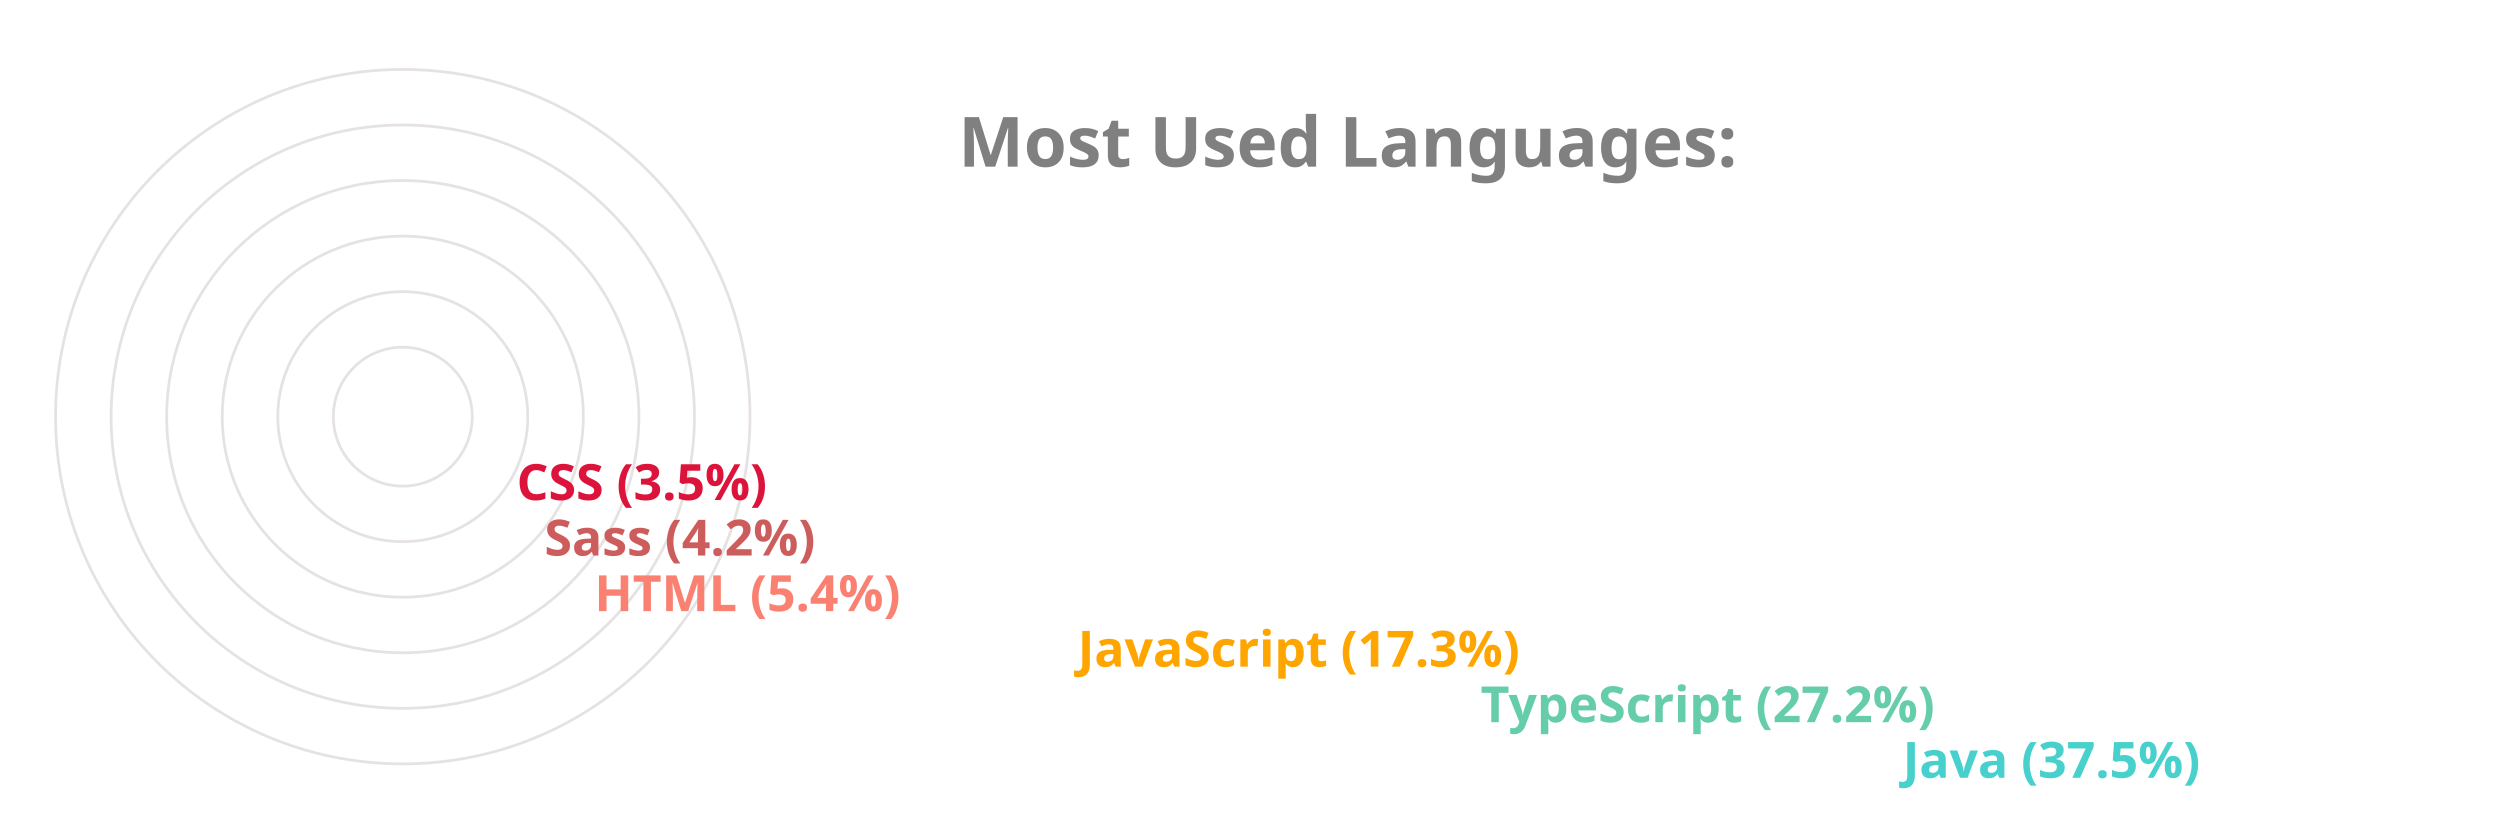
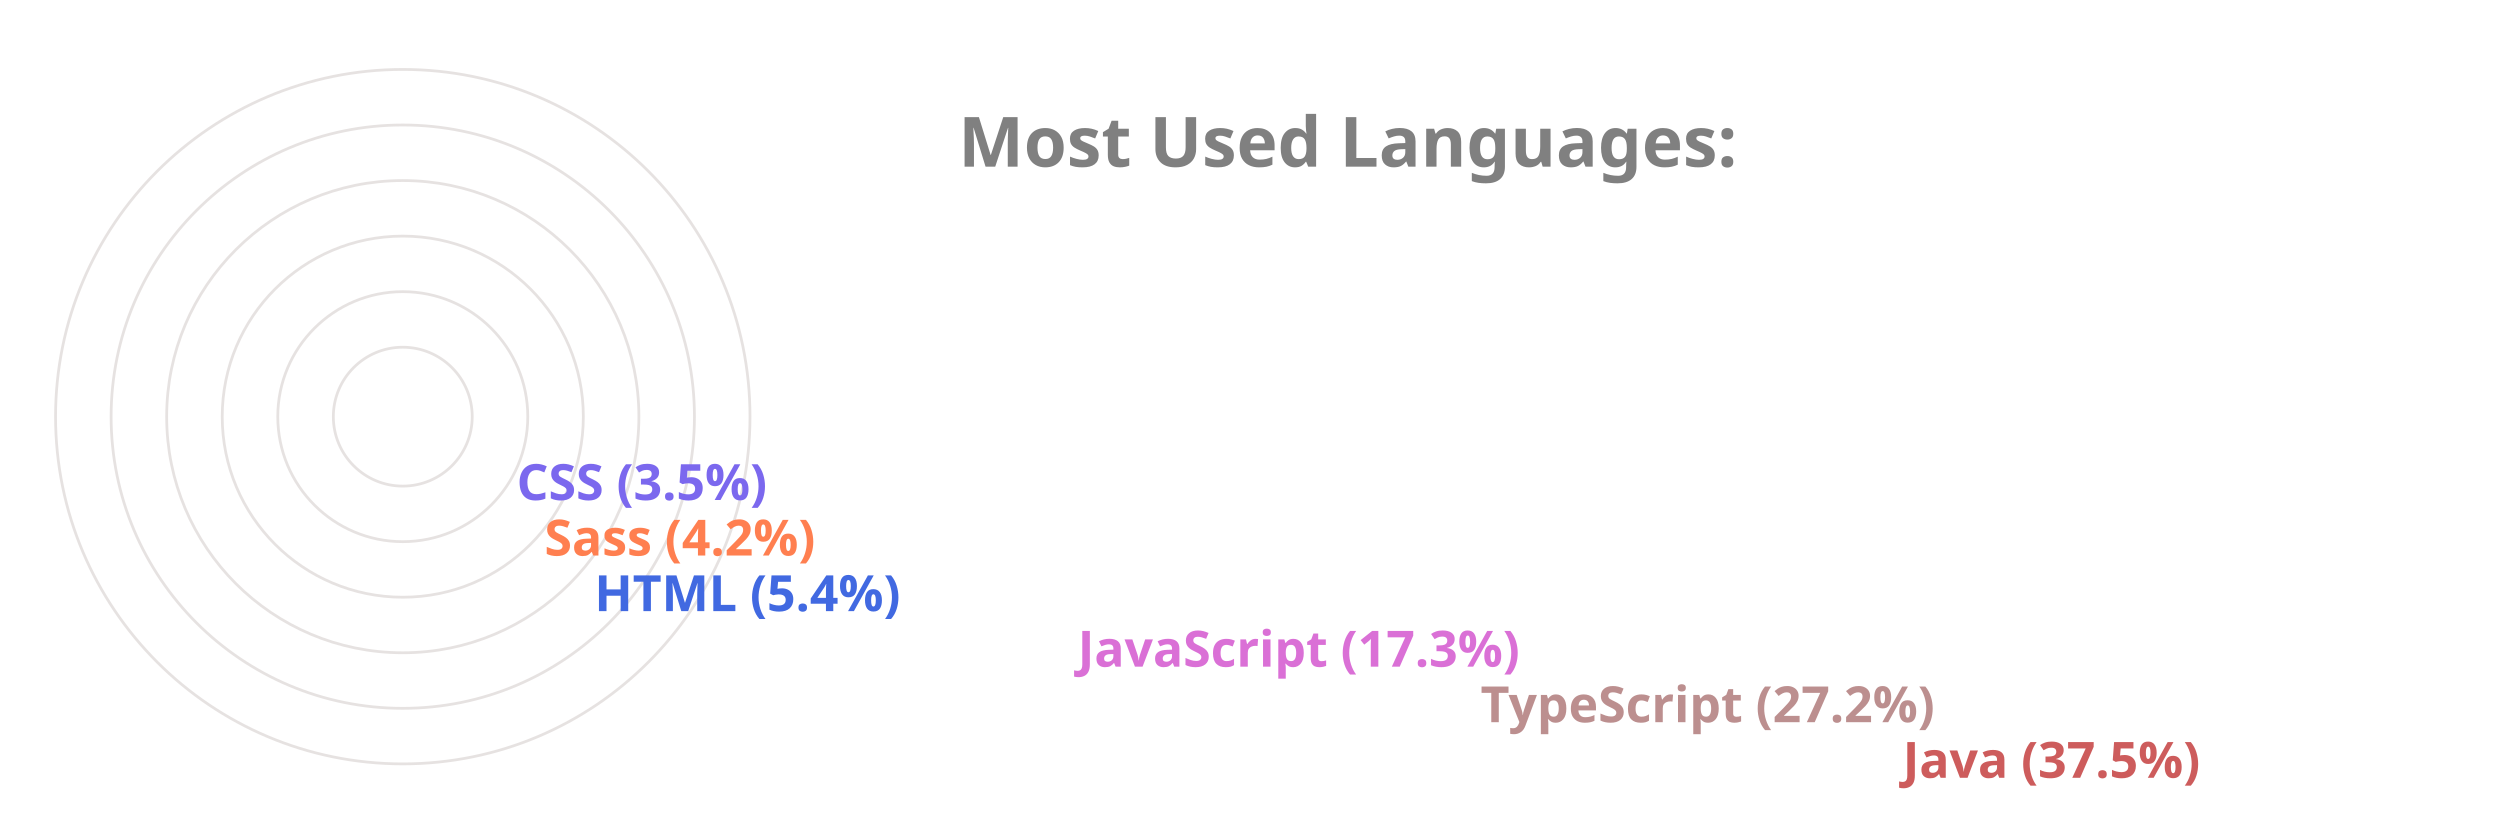
<svg xmlns="http://www.w3.org/2000/svg" viewBox="0 0 650 300" height="200px" width="600px">
  <style>
		.label {
			font: bold 25px sans-serif;
			color: #404040;
			-webkit-text-stroke: 1px white;
	  	}
		.name {
			font: bold 18px sans-serif;
			color: #404040;
	  	}

		.line {
			stroke-dasharray: 1000;
			stroke-dashoffset: 1000;
			animation: dash 3.5s ease-in-out forwards;	
			animation-iteration-count: infinite;
			animation-direction: alternate-reverse;
		}

		.path {
			stroke-dasharray: 1000;
			stroke-dashoffset: 1000;
			animation: dash 3.5s ease-in-out forwards;	
			animation-iteration-count: infinite;
			animation-direction: alternate-reverse;
		}
		  
		@keyframes dash {
			to {
				stroke-dashoffset: 0;
			}
		}

	</style>
  <g stroke="#E6E2E1" fill="none" stroke-width="1">
    <circle cx="20" cy="150" r="125" />
    <circle cx="20" cy="150" r="105" />
    <circle cx="20" cy="150" r="85" />
    <circle cx="20" cy="150" r="65" />
    <circle cx="20" cy="150" r="45" />
    <circle cx="20" cy="150" r="25" />
  </g>
  <g fill="none" stroke-width="20" class="line">
-     <line x2="550" y2="275" x1="20" y1="275" stroke="MediumTurquoise" />
-     <line x2="398" y2="255" x1="20" y1="255" stroke="MediumAquaMarine" />
-     <line x2="253" y2="235" x1="20" y1="235" stroke="Orange" />
-     <line x2="79" y2="215" x1="20" y1="215" stroke="Salmon" />
-     <line x2="61" y2="195" x1="20" y1="195" stroke="IndianRed" />
-     <line x2="51" y2="175" x1="20" y1="175" stroke="Crimson" />
+     <line x2="550" y2="275" x1="20" y1="275" stroke="IndianRed" />
+     <line x2="398" y2="255" x1="20" y1="255" stroke="RosyBrown" />
+     <line x2="253" y2="235" x1="20" y1="235" stroke="Orchid" />
+     <line x2="79" y2="215" x1="20" y1="215" stroke="RoyalBlue" />
+     <line x2="61" y2="195" x1="20" y1="195" stroke="Coral" />
+     <line x2="51" y2="175" x1="20" y1="175" stroke="MediumSlateBlue" />
  </g>
  <g fill="none" stroke-width="20" stroke-linecap="round" class="path">
-     <path d="M 20 275 A 125 125 45 0 1 -78 73" stroke="MediumTurquoise" />
-     <path d="M 20 255 A 105 105 45 0 1 -73 102" stroke="MediumAquaMarine" />
-     <path d="M 20 235 A 85 85 45 0 1 -61 125" stroke="Orange" />
-     <path d="M 20 215 A 65 65 45 0 1 -44 144" stroke="Salmon" />
-     <path d="M 20 195 A 45 45 45 0 1 -24 146" stroke="IndianRed" />
-     <path d="M 20 175 A 25 25 45 0 1 -4 148" stroke="Crimson" />
+     <path d="M 20 275 A 125 125 45 0 1 -78 73" stroke="IndianRed" />
+     <path d="M 20 255 A 105 105 45 0 1 -73 102" stroke="RosyBrown" />
+     <path d="M 20 235 A 85 85 45 0 1 -61 125" stroke="Orchid" />
+     <path d="M 20 215 A 65 65 45 0 1 -44 144" stroke="RoyalBlue" />
+     <path d="M 20 195 A 45 45 45 0 1 -24 146" stroke="Coral" />
+     <path d="M 20 175 A 25 25 45 0 1 -4 148" stroke="MediumSlateBlue" />
  </g>
  <g class="name">
-     <text x="560" y="280" fill="MediumTurquoise">Java (37.5%)</text>
-     <text x="408" y="260" fill="MediumAquaMarine">TypeScript (27.2%)</text>
-     <text x="263" y="240" fill="Orange">JavaScript (17.3%)</text>
-     <text x="89" y="220" fill="Salmon">HTML (5.4%)</text>
-     <text x="71" y="200" fill="IndianRed">Sass (4.2%)</text>
-     <text x="61" y="180" fill="Crimson">CSS (3.5%)</text>
+     <text x="560" y="280" fill="IndianRed">Java (37.5%)</text>
+     <text x="408" y="260" fill="RosyBrown">TypeScript (27.2%)</text>
+     <text x="263" y="240" fill="Orchid">JavaScript (17.3%)</text>
+     <text x="89" y="220" fill="RoyalBlue">HTML (5.4%)</text>
+     <text x="71" y="200" fill="Coral">Sass (4.2%)</text>
+     <text x="61" y="180" fill="MediumSlateBlue">CSS (3.5%)</text>
  </g>
  <g class="label">
    <text x="220" y="60" fill="grey">Most Used Languages:</text>
  </g>
</svg>
